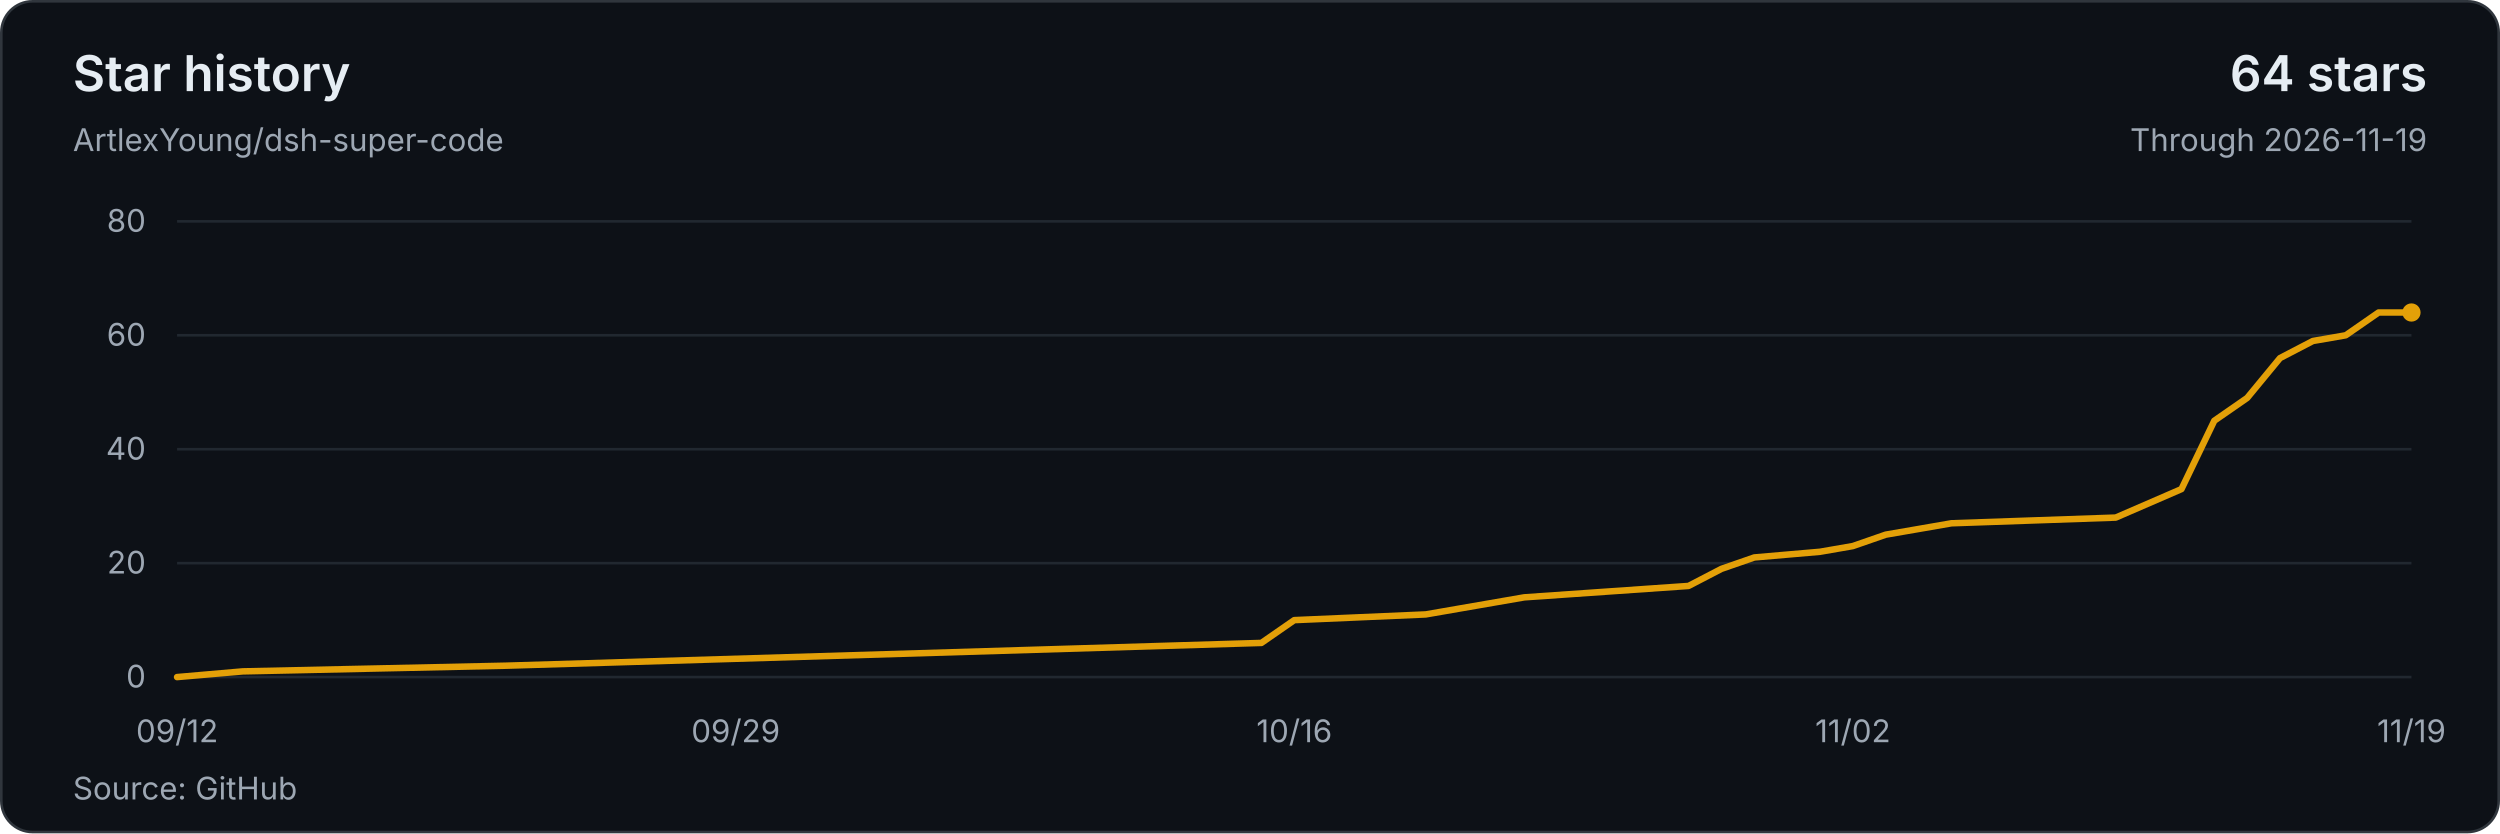
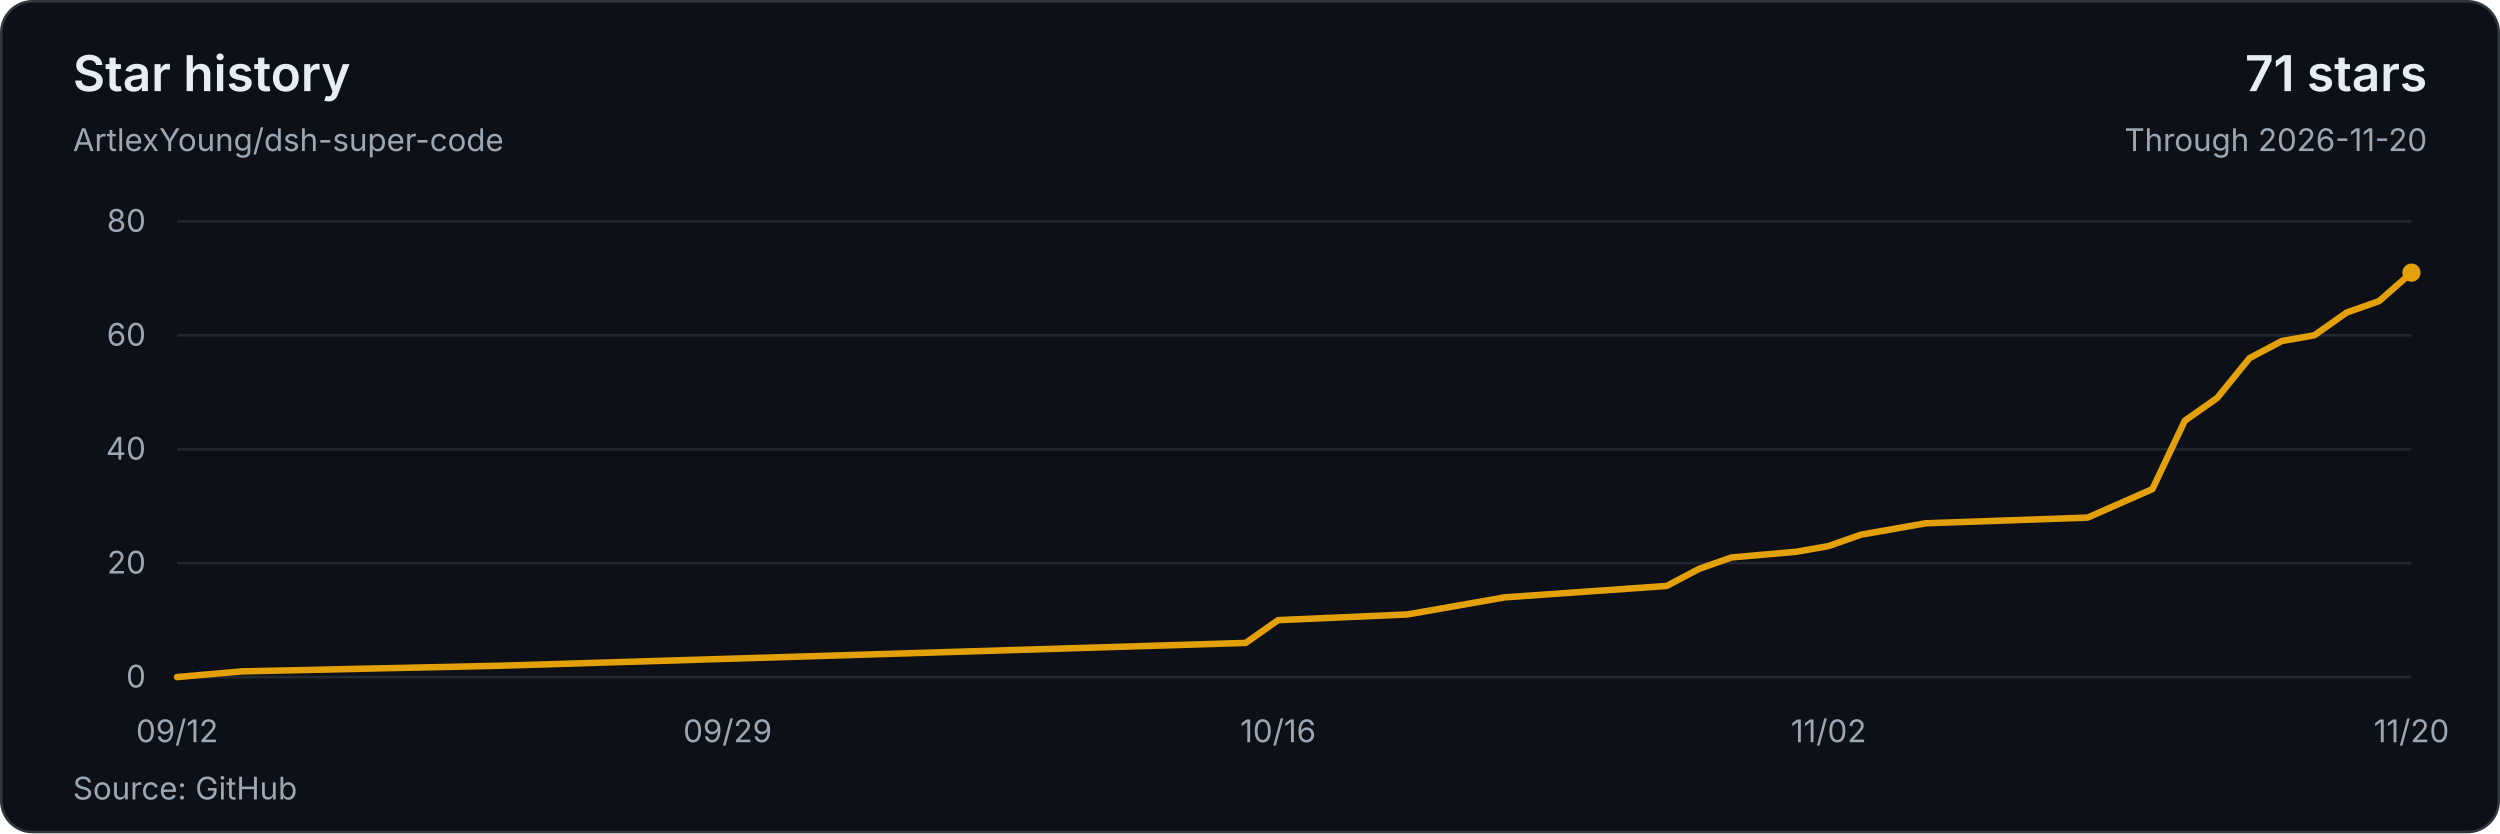
<svg xmlns="http://www.w3.org/2000/svg" width="960" height="320" viewBox="0 0 960 320" role="img" aria-labelledby="title description">
  <style>text{font-family:system-ui,-apple-system,BlinkMacSystemFont,'Segoe UI',sans-serif;font-size:12px;fill:#9da7b3;font-variant-numeric:tabular-nums}</style>
  <rect x=".5" y=".5" width="959" height="319" rx="12" fill="#0d1117" stroke="#30363d" />
  <text x="28" y="35" style="font-size:19px;font-weight:600;fill:#e6edf3">Star history</text>
  <text x="28" y="58">ArtlexYoung/dsh-super-code</text>
-   <text x="932" y="35" text-anchor="end" style="font-size:19px;font-weight:600;fill:#e6edf3">64 stars</text>
-   <text x="932" y="58" text-anchor="end">Through 2026-11-19</text>
+   <text x="932" y="35" text-anchor="end" style="font-size:19px;font-weight:600;fill:#e6edf3">71 stars</text>
+   <text x="932" y="58" text-anchor="end">Through 2026-11-20</text>
  <path d="M68 260H926" stroke="#212830" />
  <text x="56" y="264" text-anchor="end">0</text>
  <path d="M68 216.25H926" stroke="#212830" />
  <text x="56" y="220.25" text-anchor="end">20</text>
  <path d="M68 172.5H926" stroke="#212830" />
  <text x="56" y="176.5" text-anchor="end">40</text>
  <path d="M68 128.75H926" stroke="#212830" />
  <text x="56" y="132.75" text-anchor="end">60</text>
  <path d="M68 85H926" stroke="#212830" />
  <text x="56" y="89" text-anchor="end">80</text>
-   <polyline points="68,260 93.24,257.81 194.18,255.63 484.38,246.88 497,238.13 547.47,235.94 560.09,233.75 585.32,229.38 648.41,225 661.03,218.44 673.65,214.06 698.88,211.88 711.5,209.69 724.12,205.31 736.74,203.13 749.35,200.94 812.44,198.75 837.68,187.81 850.29,161.56 862.91,152.81 875.53,137.5 888.15,130.94 900.76,128.75 913.38,120 926,120" fill="none" stroke="#e3a008" stroke-width="2.5" stroke-linejoin="round" stroke-linecap="round" />
-   <circle cx="926" cy="120" r="3.5" fill="#e3a008" />
+   <polyline points="68,260 92.87,257.81 192.35,255.63 478.35,246.88 490.78,238.13 540.52,235.94 552.96,233.75 577.83,229.38 640,225 652.43,218.44 664.87,214.06 689.74,211.88 702.17,209.69 714.61,205.31 727.04,203.13 739.48,200.94 801.65,198.75 826.52,187.81 838.96,161.56 851.39,152.81 863.83,137.5 876.26,130.94 888.7,128.75 901.13,120 913.57,115.63 926,104.69" fill="none" stroke="#e3a008" stroke-width="2.5" stroke-linejoin="round" stroke-linecap="round" />
+   <circle cx="926" cy="104.69" r="3.5" fill="#e3a008" />
  <text x="68" y="285" text-anchor="middle">09/12</text>
-   <text x="282.5" y="285" text-anchor="middle">09/29</text>
-   <text x="497" y="285" text-anchor="middle">10/16</text>
-   <text x="711.5" y="285" text-anchor="middle">11/02</text>
-   <text x="926" y="285" text-anchor="middle">11/19</text>
+   <text x="279.39" y="285" text-anchor="middle">09/29</text>
+   <text x="490.78" y="285" text-anchor="middle">10/16</text>
+   <text x="702.17" y="285" text-anchor="middle">11/02</text>
+   <text x="926" y="285" text-anchor="middle">11/20</text>
  <text x="28" y="307">Source: GitHub</text>
</svg>
